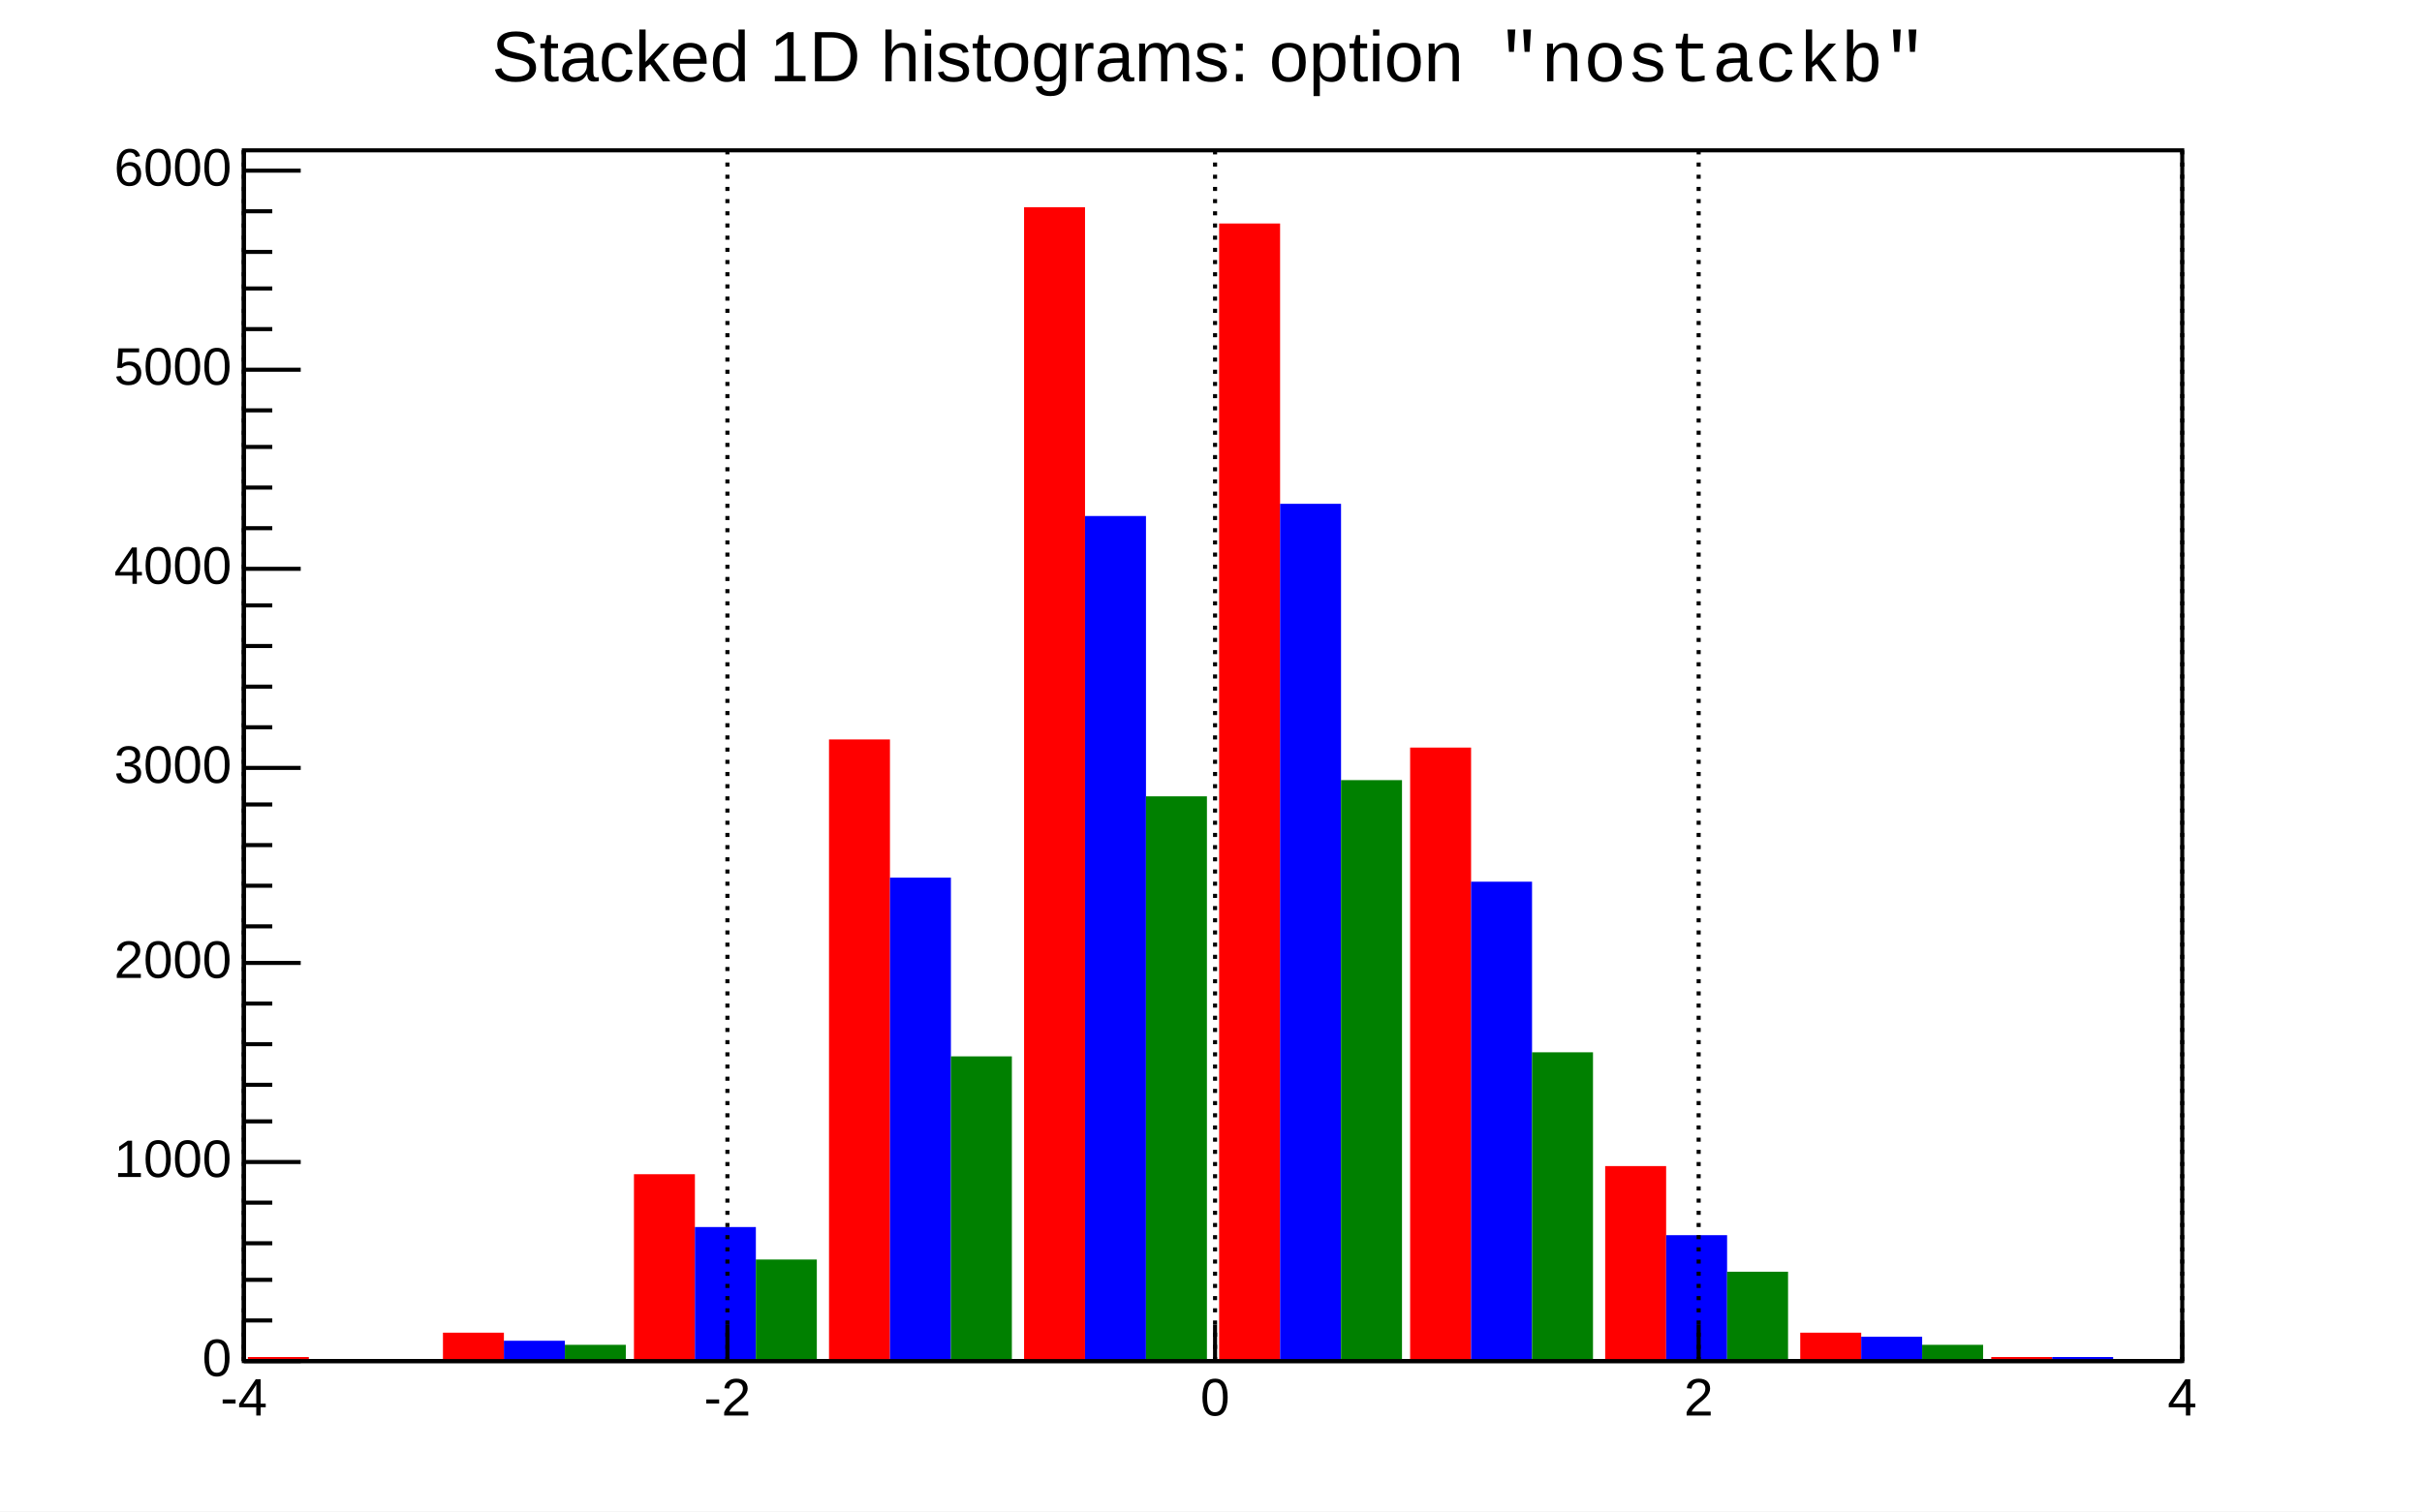
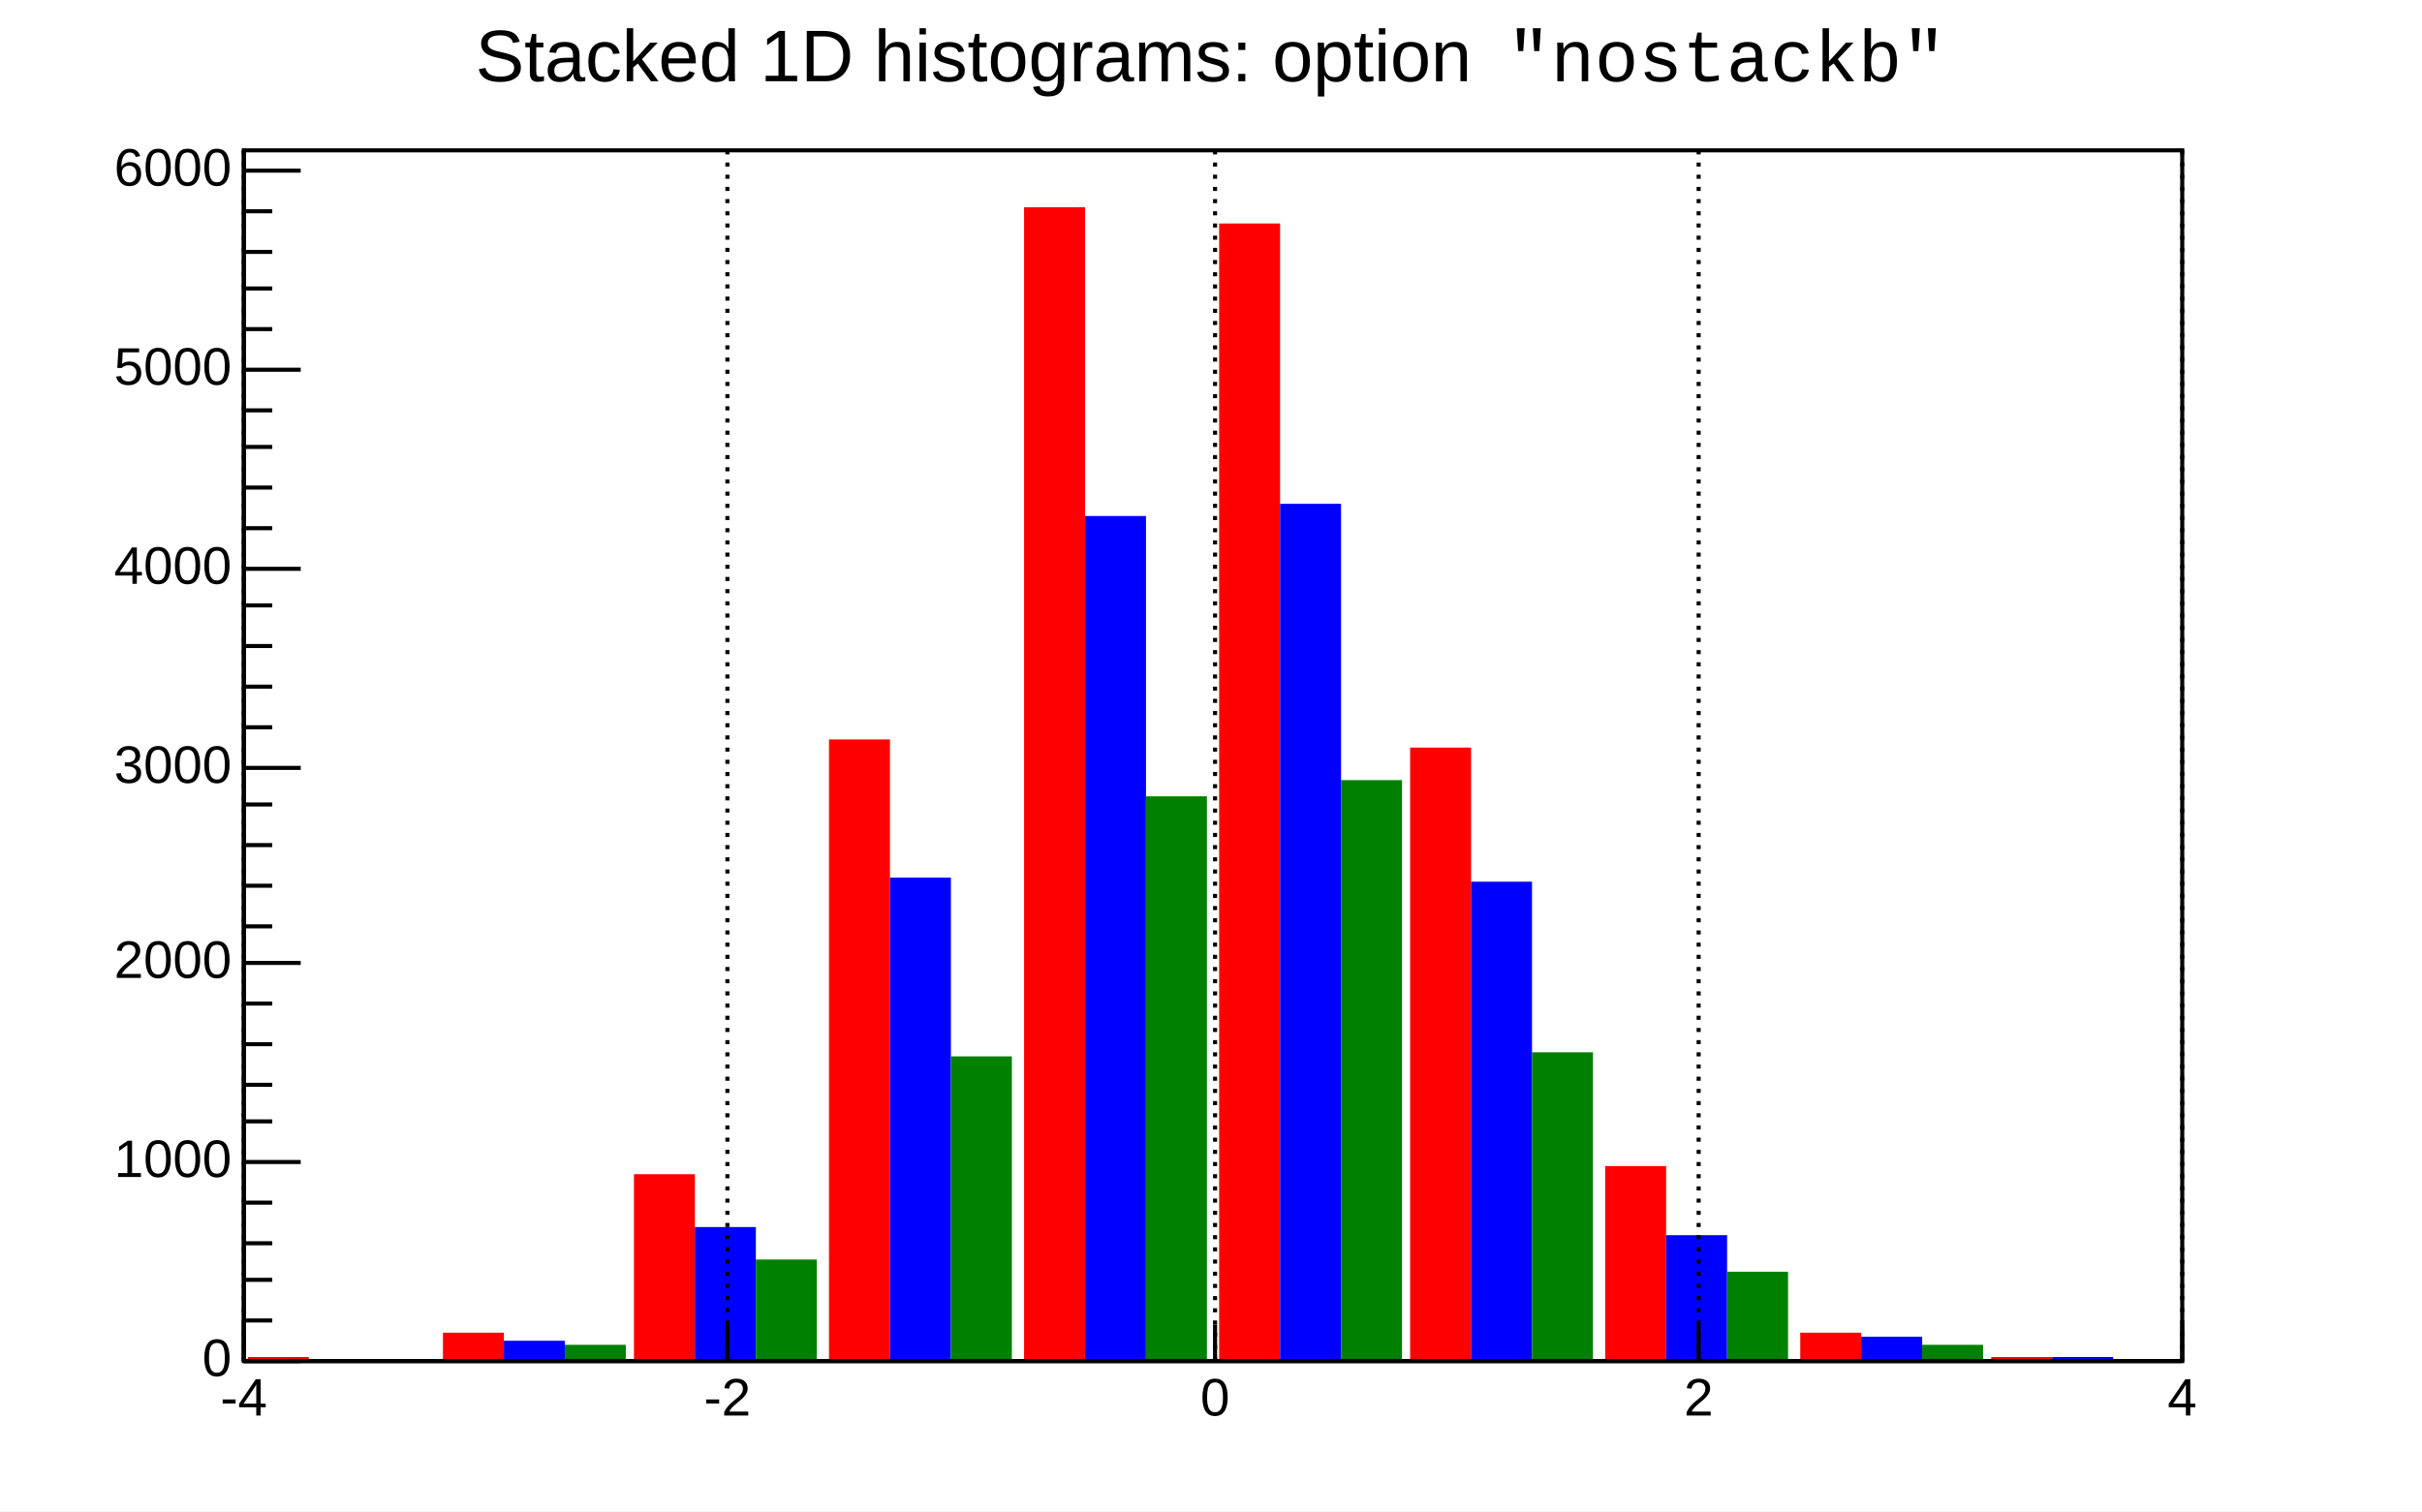
<svg xmlns="http://www.w3.org/2000/svg" width="596" height="372" viewBox="0 0 596 372" preserveAspectRatio="none">
  <path d="M0,0H596V372H0Z" style="fill: white;" />
  <g>
    <g transform="translate(60,37)">
      <path d="M0,0H477V298H0Z" style="fill: white; stroke: black; stroke-width: 1;" />
      <svg x="0" y="0" overflow="hidden" width="477" height="298" viewBox="0 0 477 298">
        <g>
          <path d="M1,297h15v1h-15zM49,291h15v7h-15zM96,252h15v46h-15zM144,145h15v153h-15zM192,14h15v284h-15zM240,18h15v280h-15zM287,147h15v151h-15zM335,250h15v48h-15zM383,291h15v7h-15zM430,297h15v1h-15z" style="fill: red;" />
        </g>
        <g>
          <path d="M16,298h15v0h-15zM64,293h15v5h-15zM111,265h15v33h-15zM159,179h15v119h-15zM207,90h15v208h-15zM255,87h15v211h-15zM302,180h15v118h-15zM350,267h15v31h-15zM398,292h15v6h-15zM445,297h15v1h-15z" style="fill: blue;" />
        </g>
        <g>
          <path d="M31,298h15v0h-15zM79,294h15v4h-15zM126,273h15v25h-15zM174,223h15v75h-15zM222,159h15v139h-15zM270,155h15v143h-15zM317,222h15v76h-15zM365,276h15v22h-15zM413,294h15v4h-15zM460,298h15v0h-15z" style="fill: green;" />
        </g>
      </svg>
      <g>
        <g transform="translate(0,298)">
          <path d="M0,0h477M0,-9V0M119,-9V0M239,-9V0M358,-9V0M477,-9V0" style="stroke: black; stroke-width: 1;" />
          <g font-family="Arial" font-size="13" xml:space="preserve" fill="black" text-anchor="middle">
            <text dy=".8em" transform="translate(0,3)">-4</text>
            <text dy=".8em" transform="translate(119,3)">-2</text>
            <text dy=".8em" transform="translate(239,3)">0</text>
            <text dy=".8em" transform="translate(358,3)">2</text>
            <text dy=".8em" transform="translate(477,3)">4</text>
          </g>
        </g>
        <g>
          <path d="M0,0v298M14,298H0M7,288H0M7,278H0M7,269H0M7,259H0M14,249H0M7,239H0M7,230H0M7,220H0M7,210H0M14,200H0M7,191H0M7,181H0M7,171H0M7,161H0M14,152H0M7,142H0M7,132H0M7,122H0M7,112H0M14,103H0M7,93H0M7,83H0M7,73H0M7,64H0M14,54H0M7,44H0M7,34H0M7,25H0M7,15H0M14,5H0" style="stroke: black; stroke-width: 1;" />
          <g font-family="Arial" font-size="13" xml:space="preserve" fill="black" text-anchor="end">
            <text dominant-baseline="middle" transform="translate(-3,298)">0</text>
            <text dominant-baseline="middle" transform="translate(-3,249)">1000</text>
            <text dominant-baseline="middle" transform="translate(-3,200)">2000</text>
            <text dominant-baseline="middle" transform="translate(-3,152)">3000</text>
            <text dominant-baseline="middle" transform="translate(-3,103)">4000</text>
            <text dominant-baseline="middle" transform="translate(-3,54)">5000</text>
            <text dominant-baseline="middle" transform="translate(-3,5)">6000</text>
          </g>
        </g>
        <path d="M0,0v298M119,0v298M239,0v298M358,0v298M477,0v298" style="stroke: black; stroke-width: 1; stroke-dasharray: 1, 2;" />
      </g>
    </g>
-     <g transform="translate(92,2)" font-family="Arial" font-size="17" xml:space="preserve">
-       <g transform="translate(29,18) scale(0.878)">
+     <g transform="translate(92,2)" font-family="Arial" font-size="18" xml:space="preserve">
+       <g transform="translate(25,18) scale(0.900)">
        <text fill="black" font-size="20">Stacked 1D histograms: option</text>
        <text font-family="Courier New" font-size="20" xml:space="preserve" font-weight="normal" font-style="normal" fill="black" transform="translate(282)">"nostackb"</text>
      </g>
    </g>
  </g>
</svg>
